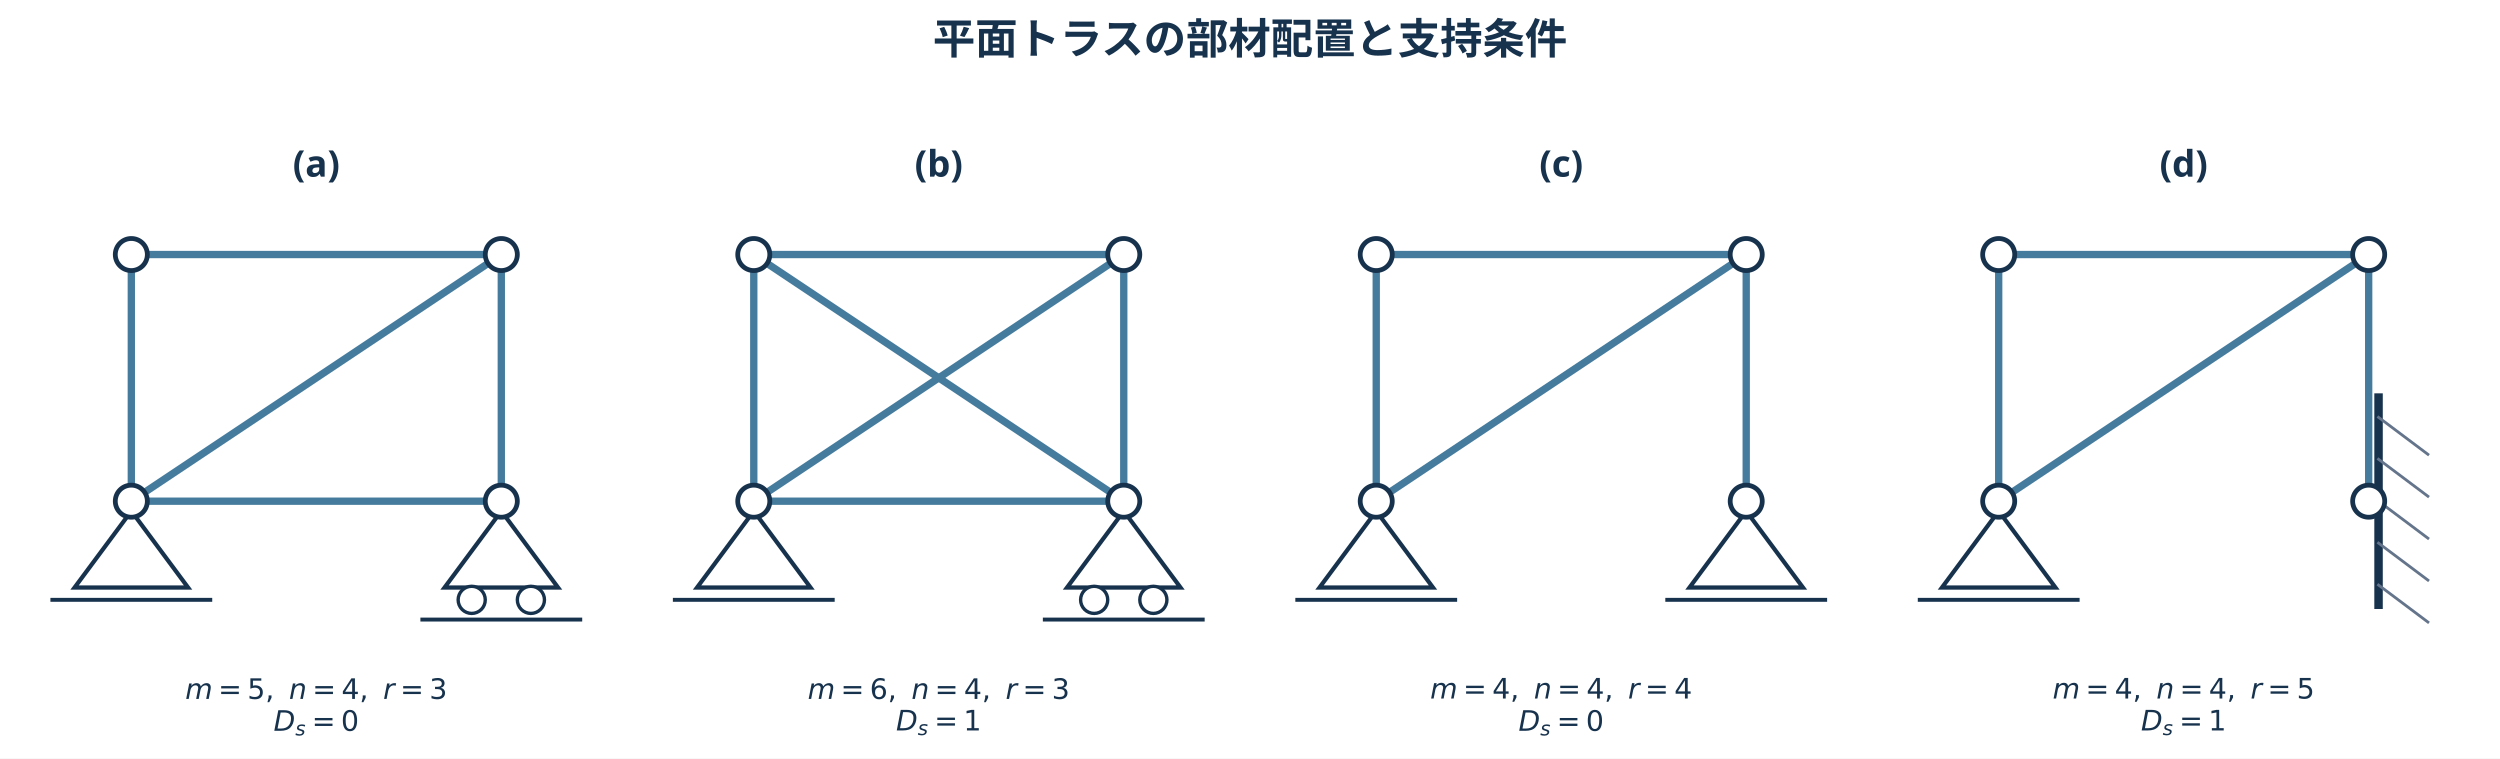
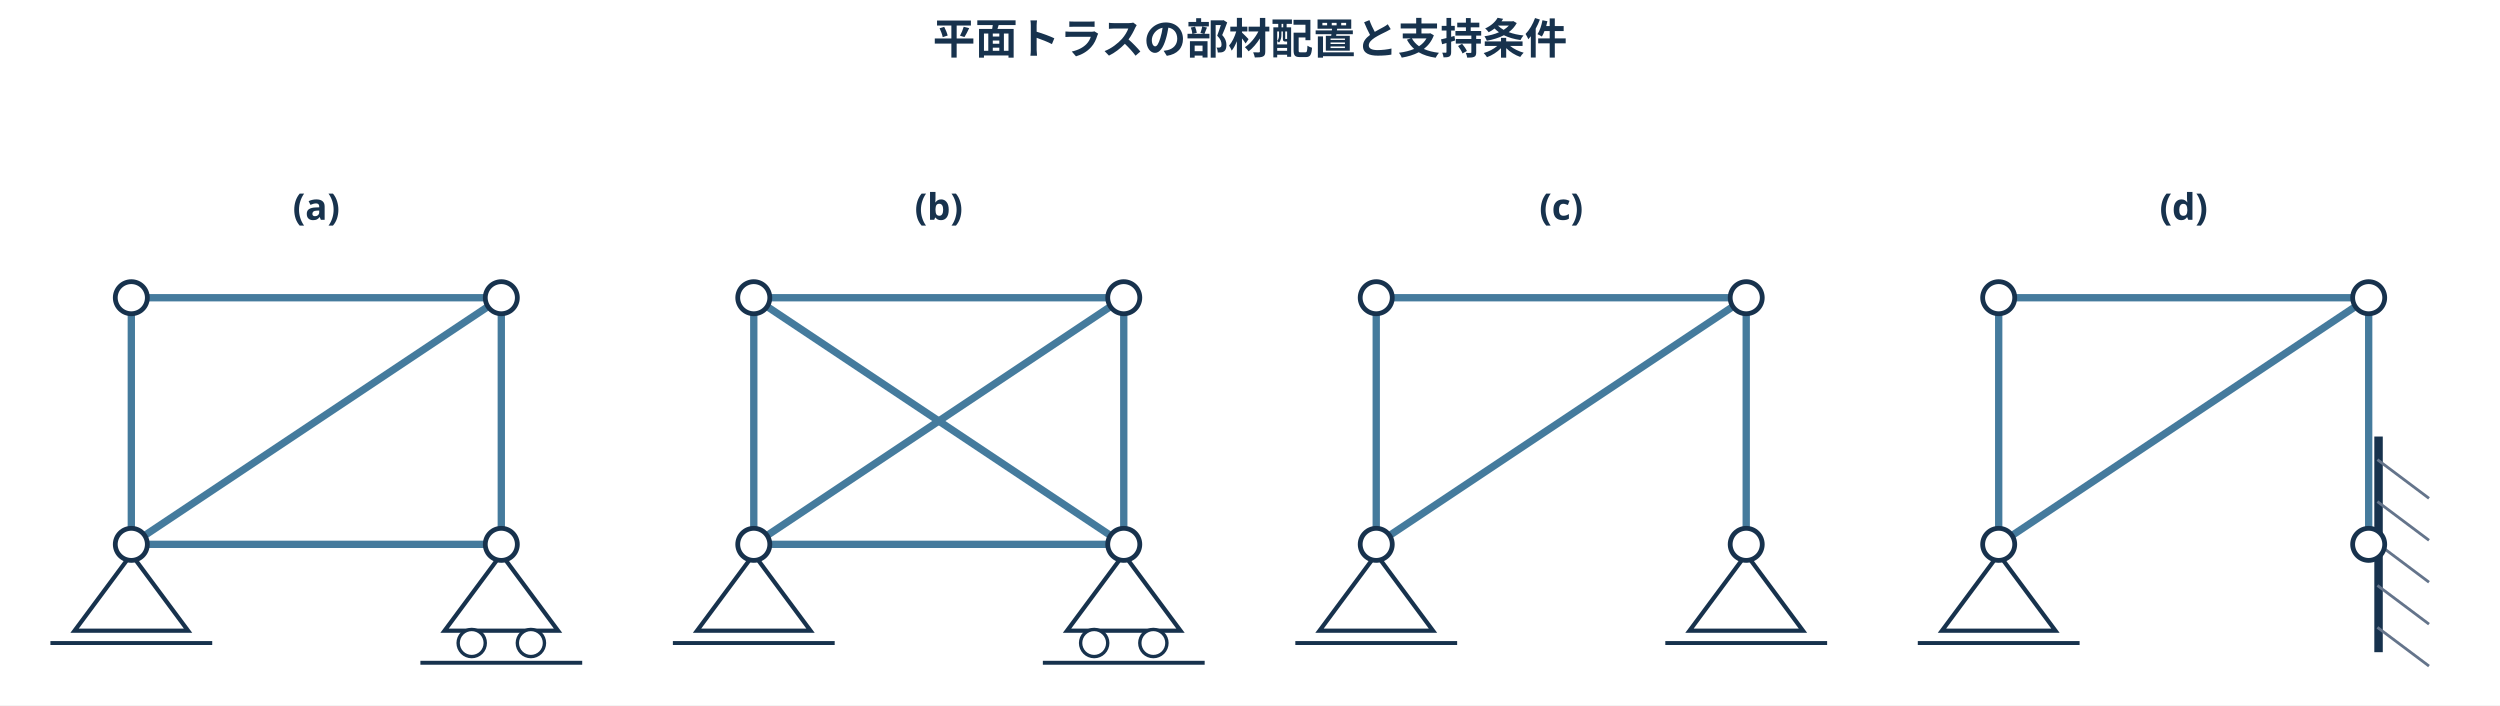
- <svg xmlns="http://www.w3.org/2000/svg" width="885.6pt" height="268.713pt" viewBox="0 0 885.6 268.713" version="1.1">
+ <svg xmlns="http://www.w3.org/2000/svg" width="885.6pt" height="249.837pt" viewBox="0 0 885.6 249.837" version="1.1">
  <defs>
    <style type="text/css">*{stroke-linejoin: round; stroke-linecap: butt}</style>
  </defs>
  <g id="figure_1">
    <g id="patch_1">
-       <path d="M 0 268.713 L 885.6 268.713 L 885.6 0 L 0 0 z " style="fill: #ffffff" />
+       <path d="M 0 249.837 L 885.6 249.837 L 885.6 0 L 0 0 z " style="fill: #ffffff" />
    </g>
    <g id="axes_1">
      <g id="patch_2">
-         <path d="M 46.519 181.038 L 26.422 208.124 L 66.615 208.124 z " clip-path="url(#pda4d38ad47)" style="fill: #ffffff; stroke: #17324d; stroke-width: 1.5; stroke-linejoin: miter" />
+         <path d="M 46.519 196.328 L 26.422 223.415 L 66.615 223.415 z " clip-path="url(#p489e600040)" style="fill: #ffffff; stroke: #17324d; stroke-width: 1.5; stroke-linejoin: miter" />
      </g>
      <g id="patch_3">
-         <path d="M 177.581 181.038 L 157.485 208.124 L 197.678 208.124 z " clip-path="url(#pda4d38ad47)" style="fill: #ffffff; stroke: #17324d; stroke-width: 1.5; stroke-linejoin: miter" />
+         <path d="M 177.581 196.328 L 157.485 223.415 L 197.678 223.415 z " clip-path="url(#p489e600040)" style="fill: #ffffff; stroke: #17324d; stroke-width: 1.5; stroke-linejoin: miter" />
      </g>
      <g id="patch_4">
-         <path d="M 167.096 217.298 C 168.371 217.298 169.593 216.792 170.494 215.891 C 171.396 214.99 171.902 213.767 171.902 212.493 C 171.902 211.218 171.396 209.996 170.494 209.095 C 169.593 208.193 168.371 207.687 167.096 207.687 C 165.822 207.687 164.599 208.193 163.698 209.095 C 162.797 209.996 162.291 211.218 162.291 212.493 C 162.291 213.767 162.797 214.99 163.698 215.891 C 164.599 216.792 165.822 217.298 167.096 217.298 z " clip-path="url(#pda4d38ad47)" style="fill: #ffffff; stroke: #17324d; stroke-width: 1.2; stroke-linejoin: miter" />
+         <path d="M 167.096 232.589 C 168.371 232.589 169.593 232.083 170.494 231.181 C 171.396 230.28 171.902 229.058 171.902 227.783 C 171.902 226.509 171.396 225.286 170.494 224.385 C 169.593 223.484 168.371 222.978 167.096 222.978 C 165.822 222.978 164.599 223.484 163.698 224.385 C 162.797 225.286 162.291 226.509 162.291 227.783 C 162.291 229.058 162.797 230.28 163.698 231.181 C 164.599 232.083 165.822 232.589 167.096 232.589 z " clip-path="url(#p489e600040)" style="fill: #ffffff; stroke: #17324d; stroke-width: 1.2; stroke-linejoin: miter" />
      </g>
      <g id="patch_5">
-         <path d="M 188.066 217.298 C 189.341 217.298 190.563 216.792 191.464 215.891 C 192.366 214.99 192.872 213.767 192.872 212.493 C 192.872 211.218 192.366 209.996 191.464 209.095 C 190.563 208.193 189.341 207.687 188.066 207.687 C 186.792 207.687 185.569 208.193 184.668 209.095 C 183.767 209.996 183.261 211.218 183.261 212.493 C 183.261 213.767 183.767 214.99 184.668 215.891 C 185.569 216.792 186.792 217.298 188.066 217.298 z " clip-path="url(#pda4d38ad47)" style="fill: #ffffff; stroke: #17324d; stroke-width: 1.2; stroke-linejoin: miter" />
+         <path d="M 188.066 232.589 C 189.341 232.589 190.563 232.083 191.464 231.181 C 192.366 230.28 192.872 229.058 192.872 227.783 C 192.872 226.509 192.366 225.286 191.464 224.385 C 190.563 223.484 189.341 222.978 188.066 222.978 C 186.792 222.978 185.569 223.484 184.668 224.385 C 183.767 225.286 183.261 226.509 183.261 227.783 C 183.261 229.058 183.767 230.28 184.668 231.181 C 185.569 232.083 186.792 232.589 188.066 232.589 z " clip-path="url(#p489e600040)" style="fill: #ffffff; stroke: #17324d; stroke-width: 1.2; stroke-linejoin: miter" />
      </g>
      <g id="line2d_1">
-         <path d="M 46.519 177.543 L 46.519 90.168 " clip-path="url(#pda4d38ad47)" style="fill: none; stroke: #457b9d; stroke-width: 2.6; stroke-linecap: square" />
+         <path d="M 46.519 192.833 L 46.519 105.458 " clip-path="url(#p489e600040)" style="fill: none; stroke: #457b9d; stroke-width: 2.6; stroke-linecap: square" />
      </g>
      <g id="line2d_2">
-         <path d="M 46.519 90.168 L 177.581 90.168 " clip-path="url(#pda4d38ad47)" style="fill: none; stroke: #457b9d; stroke-width: 2.6; stroke-linecap: square" />
+         <path d="M 46.519 105.458 L 177.581 105.458 " clip-path="url(#p489e600040)" style="fill: none; stroke: #457b9d; stroke-width: 2.6; stroke-linecap: square" />
      </g>
      <g id="line2d_3">
-         <path d="M 177.581 90.168 L 177.581 177.543 " clip-path="url(#pda4d38ad47)" style="fill: none; stroke: #457b9d; stroke-width: 2.6; stroke-linecap: square" />
+         <path d="M 177.581 105.458 L 177.581 192.833 " clip-path="url(#p489e600040)" style="fill: none; stroke: #457b9d; stroke-width: 2.6; stroke-linecap: square" />
      </g>
      <g id="line2d_4">
-         <path d="M 177.581 177.543 L 46.519 177.543 " clip-path="url(#pda4d38ad47)" style="fill: none; stroke: #457b9d; stroke-width: 2.6; stroke-linecap: square" />
+         <path d="M 177.581 192.833 L 46.519 192.833 " clip-path="url(#p489e600040)" style="fill: none; stroke: #457b9d; stroke-width: 2.6; stroke-linecap: square" />
      </g>
      <g id="line2d_5">
-         <path d="M 46.519 177.543 L 177.581 90.168 " clip-path="url(#pda4d38ad47)" style="fill: none; stroke: #457b9d; stroke-width: 2.6; stroke-linecap: square" />
+         <path d="M 46.519 192.833 L 177.581 105.458 " clip-path="url(#p489e600040)" style="fill: none; stroke: #457b9d; stroke-width: 2.6; stroke-linecap: square" />
      </g>
      <g id="line2d_6">
-         <path d="M 18.559 212.493 L 74.479 212.493 " clip-path="url(#pda4d38ad47)" style="fill: none; stroke: #17324d; stroke-width: 1.4; stroke-linecap: square" />
+         <path d="M 18.559 227.783 L 74.479 227.783 " clip-path="url(#p489e600040)" style="fill: none; stroke: #17324d; stroke-width: 1.4; stroke-linecap: square" />
      </g>
      <g id="line2d_7">
-         <path d="M 149.621 219.483 L 205.541 219.483 " clip-path="url(#pda4d38ad47)" style="fill: none; stroke: #17324d; stroke-width: 1.4; stroke-linecap: square" />
+         <path d="M 149.621 234.773 L 205.541 234.773 " clip-path="url(#p489e600040)" style="fill: none; stroke: #17324d; stroke-width: 1.4; stroke-linecap: square" />
      </g>
      <g id="text_1">
-         <g style="fill: #17324d" transform="translate(65.6 248.162)">
-           <text>
-             <tspan x="0" y="-0.578" style="font-style: oblique; font-size: 10px; font-family: 'DejaVu Sans'; fill: #17324d">m</tspan>
-             <tspan x="36.753" y="-0.578" style="font-style: oblique; font-size: 10px; font-family: 'DejaVu Sans'; fill: #17324d">n</tspan>
-             <tspan x="70.102" y="-0.578" style="font-style: oblique; font-size: 10px; font-family: 'DejaVu Sans'; fill: #17324d">r</tspan>
-             <tspan x="11.689" y="-0.578" style="font-size: 10px; font-family: 'DejaVu Sans'; fill: #17324d">=</tspan>
-             <tspan x="22.017" y="-0.578" style="font-size: 10px; font-family: 'DejaVu Sans'; fill: #17324d">5</tspan>
-             <tspan x="28.379" y="-0.578" style="font-size: 10px; font-family: 'DejaVu Sans'; fill: #17324d">,</tspan>
-             <tspan x="45.039" y="-0.578" style="font-size: 10px; font-family: 'DejaVu Sans'; fill: #17324d">=</tspan>
-             <tspan x="55.366" y="-0.578" style="font-size: 10px; font-family: 'DejaVu Sans'; fill: #17324d">4</tspan>
-             <tspan x="61.728" y="-0.578" style="font-size: 10px; font-family: 'DejaVu Sans'; fill: #17324d">,</tspan>
-             <tspan x="76.162" y="-0.578" style="font-size: 10px; font-family: 'DejaVu Sans'; fill: #17324d">=</tspan>
-             <tspan x="86.489" y="-0.578" style="font-size: 10px; font-family: 'DejaVu Sans'; fill: #17324d">3</tspan>
-           </text>
-         </g>
-         <g style="fill: #17324d" transform="translate(96.9 259.4633)">
-           <text>
-             <tspan x="0" y="-0.578" style="font-style: oblique; font-size: 10px; font-family: 'DejaVu Sans'; fill: #17324d">D</tspan>
-             <tspan x="7.7" y="1.062" style="font-style: oblique; font-size: 7px; font-family: 'DejaVu Sans'; fill: #17324d">s</tspan>
-             <tspan x="13.569" y="-0.578" style="font-size: 10px; font-family: 'DejaVu Sans'; fill: #17324d">=</tspan>
-             <tspan x="23.896" y="-0.578" style="font-size: 10px; font-family: 'DejaVu Sans'; fill: #17324d">0</tspan>
-           </text>
-         </g>
-       </g>
-       <g id="text_2">
-         <text style="font-weight: 700; font-size: 13px; font-family: 'Hiragino Sans'; text-anchor: middle; fill: #17324d" x="112.05" y="62.576" transform="rotate(-0 112.05 62.57637)">(a)</text>
+         <text style="font-weight: 700; font-size: 13px; font-family: 'Hiragino Sans'; text-anchor: middle; fill: #17324d" x="112.05" y="77.867" transform="rotate(-0 112.05 77.867)">(a)</text>
      </g>
      <g id="patch_6">
-         <path d="M 46.519 183.222 C 48.025 183.222 49.47 182.624 50.535 181.559 C 51.6 180.494 52.198 179.049 52.198 177.543 C 52.198 176.036 51.6 174.592 50.535 173.527 C 49.47 172.462 48.025 171.863 46.519 171.863 C 45.013 171.863 43.568 172.462 42.503 173.527 C 41.438 174.592 40.839 176.036 40.839 177.543 C 40.839 179.049 41.438 180.494 42.503 181.559 C 43.568 182.624 45.013 183.222 46.519 183.222 z " clip-path="url(#pda4d38ad47)" style="fill: #ffffff; stroke: #17324d; stroke-width: 1.7; stroke-linejoin: miter" />
+         <path d="M 46.519 198.513 C 48.025 198.513 49.47 197.914 50.535 196.849 C 51.6 195.784 52.198 194.339 52.198 192.833 C 52.198 191.327 51.6 189.882 50.535 188.817 C 49.47 187.752 48.025 187.154 46.519 187.154 C 45.013 187.154 43.568 187.752 42.503 188.817 C 41.438 189.882 40.839 191.327 40.839 192.833 C 40.839 194.339 41.438 195.784 42.503 196.849 C 43.568 197.914 45.013 198.513 46.519 198.513 z " clip-path="url(#p489e600040)" style="fill: #ffffff; stroke: #17324d; stroke-width: 1.7; stroke-linejoin: miter" />
      </g>
      <g id="patch_7">
-         <path d="M 46.519 95.847 C 48.025 95.847 49.47 95.249 50.535 94.184 C 51.6 93.119 52.198 91.674 52.198 90.168 C 52.198 88.661 51.6 87.217 50.535 86.152 C 49.47 85.087 48.025 84.488 46.519 84.488 C 45.013 84.488 43.568 85.087 42.503 86.152 C 41.438 87.217 40.839 88.661 40.839 90.168 C 40.839 91.674 41.438 93.119 42.503 94.184 C 43.568 95.249 45.013 95.847 46.519 95.847 z " clip-path="url(#pda4d38ad47)" style="fill: #ffffff; stroke: #17324d; stroke-width: 1.7; stroke-linejoin: miter" />
+         <path d="M 46.519 111.138 C 48.025 111.138 49.47 110.539 50.535 109.474 C 51.6 108.409 52.198 106.964 52.198 105.458 C 52.198 103.952 51.6 102.507 50.535 101.442 C 49.47 100.377 48.025 99.779 46.519 99.779 C 45.013 99.779 43.568 100.377 42.503 101.442 C 41.438 102.507 40.839 103.952 40.839 105.458 C 40.839 106.964 41.438 108.409 42.503 109.474 C 43.568 110.539 45.013 111.138 46.519 111.138 z " clip-path="url(#p489e600040)" style="fill: #ffffff; stroke: #17324d; stroke-width: 1.7; stroke-linejoin: miter" />
      </g>
      <g id="patch_8">
-         <path d="M 177.581 95.847 C 179.087 95.847 180.532 95.249 181.597 94.184 C 182.662 93.119 183.261 91.674 183.261 90.168 C 183.261 88.661 182.662 87.217 181.597 86.152 C 180.532 85.087 179.087 84.488 177.581 84.488 C 176.075 84.488 174.63 85.087 173.565 86.152 C 172.5 87.217 171.902 88.661 171.902 90.168 C 171.902 91.674 172.5 93.119 173.565 94.184 C 174.63 95.249 176.075 95.847 177.581 95.847 z " clip-path="url(#pda4d38ad47)" style="fill: #ffffff; stroke: #17324d; stroke-width: 1.7; stroke-linejoin: miter" />
+         <path d="M 177.581 111.138 C 179.087 111.138 180.532 110.539 181.597 109.474 C 182.662 108.409 183.261 106.964 183.261 105.458 C 183.261 103.952 182.662 102.507 181.597 101.442 C 180.532 100.377 179.087 99.779 177.581 99.779 C 176.075 99.779 174.63 100.377 173.565 101.442 C 172.5 102.507 171.902 103.952 171.902 105.458 C 171.902 106.964 172.5 108.409 173.565 109.474 C 174.63 110.539 176.075 111.138 177.581 111.138 z " clip-path="url(#p489e600040)" style="fill: #ffffff; stroke: #17324d; stroke-width: 1.7; stroke-linejoin: miter" />
      </g>
      <g id="patch_9">
-         <path d="M 177.581 183.222 C 179.087 183.222 180.532 182.624 181.597 181.559 C 182.662 180.494 183.261 179.049 183.261 177.543 C 183.261 176.036 182.662 174.592 181.597 173.527 C 180.532 172.462 179.087 171.863 177.581 171.863 C 176.075 171.863 174.63 172.462 173.565 173.527 C 172.5 174.592 171.902 176.036 171.902 177.543 C 171.902 179.049 172.5 180.494 173.565 181.559 C 174.63 182.624 176.075 183.222 177.581 183.222 z " clip-path="url(#pda4d38ad47)" style="fill: #ffffff; stroke: #17324d; stroke-width: 1.7; stroke-linejoin: miter" />
+         <path d="M 177.581 198.513 C 179.087 198.513 180.532 197.914 181.597 196.849 C 182.662 195.784 183.261 194.339 183.261 192.833 C 183.261 191.327 182.662 189.882 181.597 188.817 C 180.532 187.752 179.087 187.154 177.581 187.154 C 176.075 187.154 174.63 187.752 173.565 188.817 C 172.5 189.882 171.902 191.327 171.902 192.833 C 171.902 194.339 172.5 195.784 173.565 196.849 C 174.63 197.914 176.075 198.513 177.581 198.513 z " clip-path="url(#p489e600040)" style="fill: #ffffff; stroke: #17324d; stroke-width: 1.7; stroke-linejoin: miter" />
      </g>
    </g>
    <g id="axes_2">
      <g id="patch_10">
-         <path d="M 267.019 181.038 L 246.923 208.124 L 287.115 208.124 z " clip-path="url(#p94fd2988a4)" style="fill: #ffffff; stroke: #17324d; stroke-width: 1.5; stroke-linejoin: miter" />
+         <path d="M 267.019 196.328 L 246.923 223.415 L 287.115 223.415 z " clip-path="url(#p74cb060ef9)" style="fill: #ffffff; stroke: #17324d; stroke-width: 1.5; stroke-linejoin: miter" />
      </g>
      <g id="patch_11">
-         <path d="M 398.081 181.038 L 377.985 208.124 L 418.178 208.124 z " clip-path="url(#p94fd2988a4)" style="fill: #ffffff; stroke: #17324d; stroke-width: 1.5; stroke-linejoin: miter" />
+         <path d="M 398.081 196.328 L 377.985 223.415 L 418.178 223.415 z " clip-path="url(#p74cb060ef9)" style="fill: #ffffff; stroke: #17324d; stroke-width: 1.5; stroke-linejoin: miter" />
      </g>
      <g id="patch_12">
-         <path d="M 387.596 217.298 C 388.871 217.298 390.093 216.792 390.994 215.891 C 391.896 214.99 392.402 213.767 392.402 212.493 C 392.402 211.218 391.896 209.996 390.994 209.095 C 390.093 208.193 388.871 207.687 387.596 207.687 C 386.322 207.687 385.099 208.193 384.198 209.095 C 383.297 209.996 382.791 211.218 382.791 212.493 C 382.791 213.767 383.297 214.99 384.198 215.891 C 385.099 216.792 386.322 217.298 387.596 217.298 z " clip-path="url(#p94fd2988a4)" style="fill: #ffffff; stroke: #17324d; stroke-width: 1.2; stroke-linejoin: miter" />
+         <path d="M 387.596 232.589 C 388.871 232.589 390.093 232.083 390.994 231.181 C 391.896 230.28 392.402 229.058 392.402 227.783 C 392.402 226.509 391.896 225.286 390.994 224.385 C 390.093 223.484 388.871 222.978 387.596 222.978 C 386.322 222.978 385.099 223.484 384.198 224.385 C 383.297 225.286 382.791 226.509 382.791 227.783 C 382.791 229.058 383.297 230.28 384.198 231.181 C 385.099 232.083 386.322 232.589 387.596 232.589 z " clip-path="url(#p74cb060ef9)" style="fill: #ffffff; stroke: #17324d; stroke-width: 1.2; stroke-linejoin: miter" />
      </g>
      <g id="patch_13">
-         <path d="M 408.566 217.298 C 409.841 217.298 411.063 216.792 411.964 215.891 C 412.866 214.99 413.372 213.767 413.372 212.493 C 413.372 211.218 412.866 209.996 411.964 209.095 C 411.063 208.193 409.841 207.687 408.566 207.687 C 407.292 207.687 406.069 208.193 405.168 209.095 C 404.267 209.996 403.761 211.218 403.761 212.493 C 403.761 213.767 404.267 214.99 405.168 215.891 C 406.069 216.792 407.292 217.298 408.566 217.298 z " clip-path="url(#p94fd2988a4)" style="fill: #ffffff; stroke: #17324d; stroke-width: 1.2; stroke-linejoin: miter" />
+         <path d="M 408.566 232.589 C 409.841 232.589 411.063 232.083 411.964 231.181 C 412.866 230.28 413.372 229.058 413.372 227.783 C 413.372 226.509 412.866 225.286 411.964 224.385 C 411.063 223.484 409.841 222.978 408.566 222.978 C 407.292 222.978 406.069 223.484 405.168 224.385 C 404.267 225.286 403.761 226.509 403.761 227.783 C 403.761 229.058 404.267 230.28 405.168 231.181 C 406.069 232.083 407.292 232.589 408.566 232.589 z " clip-path="url(#p74cb060ef9)" style="fill: #ffffff; stroke: #17324d; stroke-width: 1.2; stroke-linejoin: miter" />
      </g>
      <g id="line2d_8">
-         <path d="M 267.019 177.543 L 267.019 90.168 " clip-path="url(#p94fd2988a4)" style="fill: none; stroke: #457b9d; stroke-width: 2.6; stroke-linecap: square" />
+         <path d="M 267.019 192.833 L 267.019 105.458 " clip-path="url(#p74cb060ef9)" style="fill: none; stroke: #457b9d; stroke-width: 2.6; stroke-linecap: square" />
      </g>
      <g id="line2d_9">
-         <path d="M 267.019 90.168 L 398.081 90.168 " clip-path="url(#p94fd2988a4)" style="fill: none; stroke: #457b9d; stroke-width: 2.6; stroke-linecap: square" />
+         <path d="M 267.019 105.458 L 398.081 105.458 " clip-path="url(#p74cb060ef9)" style="fill: none; stroke: #457b9d; stroke-width: 2.6; stroke-linecap: square" />
      </g>
      <g id="line2d_10">
-         <path d="M 398.081 90.168 L 398.081 177.543 " clip-path="url(#p94fd2988a4)" style="fill: none; stroke: #457b9d; stroke-width: 2.6; stroke-linecap: square" />
+         <path d="M 398.081 105.458 L 398.081 192.833 " clip-path="url(#p74cb060ef9)" style="fill: none; stroke: #457b9d; stroke-width: 2.6; stroke-linecap: square" />
      </g>
      <g id="line2d_11">
-         <path d="M 398.081 177.543 L 267.019 177.543 " clip-path="url(#p94fd2988a4)" style="fill: none; stroke: #457b9d; stroke-width: 2.6; stroke-linecap: square" />
+         <path d="M 398.081 192.833 L 267.019 192.833 " clip-path="url(#p74cb060ef9)" style="fill: none; stroke: #457b9d; stroke-width: 2.6; stroke-linecap: square" />
      </g>
      <g id="line2d_12">
-         <path d="M 267.019 177.543 L 398.081 90.168 " clip-path="url(#p94fd2988a4)" style="fill: none; stroke: #457b9d; stroke-width: 2.6; stroke-linecap: square" />
+         <path d="M 267.019 192.833 L 398.081 105.458 " clip-path="url(#p74cb060ef9)" style="fill: none; stroke: #457b9d; stroke-width: 2.6; stroke-linecap: square" />
      </g>
      <g id="line2d_13">
-         <path d="M 267.019 90.168 L 398.081 177.543 " clip-path="url(#p94fd2988a4)" style="fill: none; stroke: #457b9d; stroke-width: 2.6; stroke-linecap: square" />
+         <path d="M 267.019 105.458 L 398.081 192.833 " clip-path="url(#p74cb060ef9)" style="fill: none; stroke: #457b9d; stroke-width: 2.6; stroke-linecap: square" />
      </g>
      <g id="line2d_14">
-         <path d="M 239.059 212.493 L 294.979 212.493 " clip-path="url(#p94fd2988a4)" style="fill: none; stroke: #17324d; stroke-width: 1.4; stroke-linecap: square" />
+         <path d="M 239.059 227.783 L 294.979 227.783 " clip-path="url(#p74cb060ef9)" style="fill: none; stroke: #17324d; stroke-width: 1.4; stroke-linecap: square" />
      </g>
      <g id="line2d_15">
-         <path d="M 370.121 219.483 L 426.041 219.483 " clip-path="url(#p94fd2988a4)" style="fill: none; stroke: #17324d; stroke-width: 1.4; stroke-linecap: square" />
-       </g>
-       <g id="text_3">
-         <g style="fill: #17324d" transform="translate(286.1 248.162)">
-           <text>
-             <tspan x="0" y="-0.578" style="font-style: oblique; font-size: 10px; font-family: 'DejaVu Sans'; fill: #17324d">m</tspan>
-             <tspan x="36.753" y="-0.578" style="font-style: oblique; font-size: 10px; font-family: 'DejaVu Sans'; fill: #17324d">n</tspan>
-             <tspan x="70.102" y="-0.578" style="font-style: oblique; font-size: 10px; font-family: 'DejaVu Sans'; fill: #17324d">r</tspan>
-             <tspan x="11.689" y="-0.578" style="font-size: 10px; font-family: 'DejaVu Sans'; fill: #17324d">=</tspan>
-             <tspan x="22.017" y="-0.578" style="font-size: 10px; font-family: 'DejaVu Sans'; fill: #17324d">6</tspan>
-             <tspan x="28.379" y="-0.578" style="font-size: 10px; font-family: 'DejaVu Sans'; fill: #17324d">,</tspan>
-             <tspan x="45.039" y="-0.578" style="font-size: 10px; font-family: 'DejaVu Sans'; fill: #17324d">=</tspan>
-             <tspan x="55.366" y="-0.578" style="font-size: 10px; font-family: 'DejaVu Sans'; fill: #17324d">4</tspan>
-             <tspan x="61.728" y="-0.578" style="font-size: 10px; font-family: 'DejaVu Sans'; fill: #17324d">,</tspan>
-             <tspan x="76.162" y="-0.578" style="font-size: 10px; font-family: 'DejaVu Sans'; fill: #17324d">=</tspan>
-             <tspan x="86.489" y="-0.578" style="font-size: 10px; font-family: 'DejaVu Sans'; fill: #17324d">3</tspan>
-           </text>
-         </g>
-         <g style="fill: #17324d" transform="translate(317.4 259.4633)">
-           <text>
-             <tspan x="0" y="-0.703" style="font-style: oblique; font-size: 10px; font-family: 'DejaVu Sans'; fill: #17324d">D</tspan>
-             <tspan x="7.7" y="0.938" style="font-style: oblique; font-size: 7px; font-family: 'DejaVu Sans'; fill: #17324d">s</tspan>
-             <tspan x="13.569" y="-0.703" style="font-size: 10px; font-family: 'DejaVu Sans'; fill: #17324d">=</tspan>
-             <tspan x="23.896" y="-0.703" style="font-size: 10px; font-family: 'DejaVu Sans'; fill: #17324d">1</tspan>
-           </text>
-         </g>
-       </g>
-       <g id="text_4">
-         <text style="font-weight: 700; font-size: 13px; font-family: 'Hiragino Sans'; text-anchor: middle; fill: #17324d" x="332.55" y="62.576" transform="rotate(-0 332.55 62.57637)">(b)</text>
+         <path d="M 370.121 234.773 L 426.041 234.773 " clip-path="url(#p74cb060ef9)" style="fill: none; stroke: #17324d; stroke-width: 1.4; stroke-linecap: square" />
+       </g>
+       <g id="text_2">
+         <text style="font-weight: 700; font-size: 13px; font-family: 'Hiragino Sans'; text-anchor: middle; fill: #17324d" x="332.55" y="77.867" transform="rotate(-0 332.55 77.867)">(b)</text>
      </g>
      <g id="patch_14">
-         <path d="M 267.019 183.222 C 268.525 183.222 269.97 182.624 271.035 181.559 C 272.1 180.494 272.698 179.049 272.698 177.543 C 272.698 176.036 272.1 174.592 271.035 173.527 C 269.97 172.462 268.525 171.863 267.019 171.863 C 265.513 171.863 264.068 172.462 263.003 173.527 C 261.938 174.592 261.339 176.036 261.339 177.543 C 261.339 179.049 261.938 180.494 263.003 181.559 C 264.068 182.624 265.513 183.222 267.019 183.222 z " clip-path="url(#p94fd2988a4)" style="fill: #ffffff; stroke: #17324d; stroke-width: 1.7; stroke-linejoin: miter" />
+         <path d="M 267.019 198.513 C 268.525 198.513 269.97 197.914 271.035 196.849 C 272.1 195.784 272.698 194.339 272.698 192.833 C 272.698 191.327 272.1 189.882 271.035 188.817 C 269.97 187.752 268.525 187.154 267.019 187.154 C 265.513 187.154 264.068 187.752 263.003 188.817 C 261.938 189.882 261.339 191.327 261.339 192.833 C 261.339 194.339 261.938 195.784 263.003 196.849 C 264.068 197.914 265.513 198.513 267.019 198.513 z " clip-path="url(#p74cb060ef9)" style="fill: #ffffff; stroke: #17324d; stroke-width: 1.7; stroke-linejoin: miter" />
      </g>
      <g id="patch_15">
-         <path d="M 267.019 95.847 C 268.525 95.847 269.97 95.249 271.035 94.184 C 272.1 93.119 272.698 91.674 272.698 90.168 C 272.698 88.661 272.1 87.217 271.035 86.152 C 269.97 85.087 268.525 84.488 267.019 84.488 C 265.513 84.488 264.068 85.087 263.003 86.152 C 261.938 87.217 261.339 88.661 261.339 90.168 C 261.339 91.674 261.938 93.119 263.003 94.184 C 264.068 95.249 265.513 95.847 267.019 95.847 z " clip-path="url(#p94fd2988a4)" style="fill: #ffffff; stroke: #17324d; stroke-width: 1.7; stroke-linejoin: miter" />
+         <path d="M 267.019 111.138 C 268.525 111.138 269.97 110.539 271.035 109.474 C 272.1 108.409 272.698 106.964 272.698 105.458 C 272.698 103.952 272.1 102.507 271.035 101.442 C 269.97 100.377 268.525 99.779 267.019 99.779 C 265.513 99.779 264.068 100.377 263.003 101.442 C 261.938 102.507 261.339 103.952 261.339 105.458 C 261.339 106.964 261.938 108.409 263.003 109.474 C 264.068 110.539 265.513 111.138 267.019 111.138 z " clip-path="url(#p74cb060ef9)" style="fill: #ffffff; stroke: #17324d; stroke-width: 1.7; stroke-linejoin: miter" />
      </g>
      <g id="patch_16">
-         <path d="M 398.081 95.847 C 399.587 95.847 401.032 95.249 402.097 94.184 C 403.162 93.119 403.761 91.674 403.761 90.168 C 403.761 88.661 403.162 87.217 402.097 86.152 C 401.032 85.087 399.587 84.488 398.081 84.488 C 396.575 84.488 395.13 85.087 394.065 86.152 C 393 87.217 392.402 88.661 392.402 90.168 C 392.402 91.674 393 93.119 394.065 94.184 C 395.13 95.249 396.575 95.847 398.081 95.847 z " clip-path="url(#p94fd2988a4)" style="fill: #ffffff; stroke: #17324d; stroke-width: 1.7; stroke-linejoin: miter" />
+         <path d="M 398.081 111.138 C 399.587 111.138 401.032 110.539 402.097 109.474 C 403.162 108.409 403.761 106.964 403.761 105.458 C 403.761 103.952 403.162 102.507 402.097 101.442 C 401.032 100.377 399.587 99.779 398.081 99.779 C 396.575 99.779 395.13 100.377 394.065 101.442 C 393 102.507 392.402 103.952 392.402 105.458 C 392.402 106.964 393 108.409 394.065 109.474 C 395.13 110.539 396.575 111.138 398.081 111.138 z " clip-path="url(#p74cb060ef9)" style="fill: #ffffff; stroke: #17324d; stroke-width: 1.7; stroke-linejoin: miter" />
      </g>
      <g id="patch_17">
-         <path d="M 398.081 183.222 C 399.587 183.222 401.032 182.624 402.097 181.559 C 403.162 180.494 403.761 179.049 403.761 177.543 C 403.761 176.036 403.162 174.592 402.097 173.527 C 401.032 172.462 399.587 171.863 398.081 171.863 C 396.575 171.863 395.13 172.462 394.065 173.527 C 393 174.592 392.402 176.036 392.402 177.543 C 392.402 179.049 393 180.494 394.065 181.559 C 395.13 182.624 396.575 183.222 398.081 183.222 z " clip-path="url(#p94fd2988a4)" style="fill: #ffffff; stroke: #17324d; stroke-width: 1.7; stroke-linejoin: miter" />
+         <path d="M 398.081 198.513 C 399.587 198.513 401.032 197.914 402.097 196.849 C 403.162 195.784 403.761 194.339 403.761 192.833 C 403.761 191.327 403.162 189.882 402.097 188.817 C 401.032 187.752 399.587 187.154 398.081 187.154 C 396.575 187.154 395.13 187.752 394.065 188.817 C 393 189.882 392.402 191.327 392.402 192.833 C 392.402 194.339 393 195.784 394.065 196.849 C 395.13 197.914 396.575 198.513 398.081 198.513 z " clip-path="url(#p74cb060ef9)" style="fill: #ffffff; stroke: #17324d; stroke-width: 1.7; stroke-linejoin: miter" />
      </g>
    </g>
    <g id="axes_3">
      <g id="patch_18">
-         <path d="M 487.519 181.038 L 467.423 208.124 L 507.615 208.124 z " clip-path="url(#pfca37e0ac2)" style="fill: #ffffff; stroke: #17324d; stroke-width: 1.5; stroke-linejoin: miter" />
+         <path d="M 487.519 196.328 L 467.423 223.415 L 507.615 223.415 z " clip-path="url(#pfffa68d537)" style="fill: #ffffff; stroke: #17324d; stroke-width: 1.5; stroke-linejoin: miter" />
      </g>
      <g id="patch_19">
-         <path d="M 618.581 181.038 L 598.485 208.124 L 638.678 208.124 z " clip-path="url(#pfca37e0ac2)" style="fill: #ffffff; stroke: #17324d; stroke-width: 1.5; stroke-linejoin: miter" />
+         <path d="M 618.581 196.328 L 598.485 223.415 L 638.678 223.415 z " clip-path="url(#pfffa68d537)" style="fill: #ffffff; stroke: #17324d; stroke-width: 1.5; stroke-linejoin: miter" />
      </g>
      <g id="line2d_16">
-         <path d="M 487.519 177.543 L 487.519 90.168 " clip-path="url(#pfca37e0ac2)" style="fill: none; stroke: #457b9d; stroke-width: 2.6; stroke-linecap: square" />
+         <path d="M 487.519 192.833 L 487.519 105.458 " clip-path="url(#pfffa68d537)" style="fill: none; stroke: #457b9d; stroke-width: 2.6; stroke-linecap: square" />
      </g>
      <g id="line2d_17">
-         <path d="M 487.519 90.168 L 618.581 90.168 " clip-path="url(#pfca37e0ac2)" style="fill: none; stroke: #457b9d; stroke-width: 2.6; stroke-linecap: square" />
+         <path d="M 487.519 105.458 L 618.581 105.458 " clip-path="url(#pfffa68d537)" style="fill: none; stroke: #457b9d; stroke-width: 2.6; stroke-linecap: square" />
      </g>
      <g id="line2d_18">
-         <path d="M 618.581 90.168 L 618.581 177.543 " clip-path="url(#pfca37e0ac2)" style="fill: none; stroke: #457b9d; stroke-width: 2.6; stroke-linecap: square" />
+         <path d="M 618.581 105.458 L 618.581 192.833 " clip-path="url(#pfffa68d537)" style="fill: none; stroke: #457b9d; stroke-width: 2.6; stroke-linecap: square" />
      </g>
      <g id="line2d_19">
-         <path d="M 487.519 177.543 L 618.581 90.168 " clip-path="url(#pfca37e0ac2)" style="fill: none; stroke: #457b9d; stroke-width: 2.6; stroke-linecap: square" />
+         <path d="M 487.519 192.833 L 618.581 105.458 " clip-path="url(#pfffa68d537)" style="fill: none; stroke: #457b9d; stroke-width: 2.6; stroke-linecap: square" />
      </g>
      <g id="line2d_20">
-         <path d="M 459.559 212.493 L 515.479 212.493 " clip-path="url(#pfca37e0ac2)" style="fill: none; stroke: #17324d; stroke-width: 1.4; stroke-linecap: square" />
+         <path d="M 459.559 227.783 L 515.479 227.783 " clip-path="url(#pfffa68d537)" style="fill: none; stroke: #17324d; stroke-width: 1.4; stroke-linecap: square" />
      </g>
      <g id="line2d_21">
-         <path d="M 590.621 212.493 L 646.541 212.493 " clip-path="url(#pfca37e0ac2)" style="fill: none; stroke: #17324d; stroke-width: 1.4; stroke-linecap: square" />
-       </g>
-       <g id="text_5">
-         <g style="fill: #17324d" transform="translate(506.6 248.162)">
-           <text>
-             <tspan x="0" y="-0.703" style="font-style: oblique; font-size: 10px; font-family: 'DejaVu Sans'; fill: #17324d">m</tspan>
-             <tspan x="36.753" y="-0.703" style="font-style: oblique; font-size: 10px; font-family: 'DejaVu Sans'; fill: #17324d">n</tspan>
-             <tspan x="70.102" y="-0.703" style="font-style: oblique; font-size: 10px; font-family: 'DejaVu Sans'; fill: #17324d">r</tspan>
-             <tspan x="11.689" y="-0.703" style="font-size: 10px; font-family: 'DejaVu Sans'; fill: #17324d">=</tspan>
-             <tspan x="22.017" y="-0.703" style="font-size: 10px; font-family: 'DejaVu Sans'; fill: #17324d">4</tspan>
-             <tspan x="28.379" y="-0.703" style="font-size: 10px; font-family: 'DejaVu Sans'; fill: #17324d">,</tspan>
-             <tspan x="45.039" y="-0.703" style="font-size: 10px; font-family: 'DejaVu Sans'; fill: #17324d">=</tspan>
-             <tspan x="55.366" y="-0.703" style="font-size: 10px; font-family: 'DejaVu Sans'; fill: #17324d">4</tspan>
-             <tspan x="61.728" y="-0.703" style="font-size: 10px; font-family: 'DejaVu Sans'; fill: #17324d">,</tspan>
-             <tspan x="76.162" y="-0.703" style="font-size: 10px; font-family: 'DejaVu Sans'; fill: #17324d">=</tspan>
-             <tspan x="86.489" y="-0.703" style="font-size: 10px; font-family: 'DejaVu Sans'; fill: #17324d">4</tspan>
-           </text>
-         </g>
-         <g style="fill: #17324d" transform="translate(537.9 259.4633)">
-           <text>
-             <tspan x="0" y="-0.578" style="font-style: oblique; font-size: 10px; font-family: 'DejaVu Sans'; fill: #17324d">D</tspan>
-             <tspan x="7.7" y="1.062" style="font-style: oblique; font-size: 7px; font-family: 'DejaVu Sans'; fill: #17324d">s</tspan>
-             <tspan x="13.569" y="-0.578" style="font-size: 10px; font-family: 'DejaVu Sans'; fill: #17324d">=</tspan>
-             <tspan x="23.896" y="-0.578" style="font-size: 10px; font-family: 'DejaVu Sans'; fill: #17324d">0</tspan>
-           </text>
-         </g>
-       </g>
-       <g id="text_6">
-         <text style="font-weight: 700; font-size: 13px; font-family: 'Hiragino Sans'; text-anchor: middle; fill: #17324d" x="553.05" y="62.576" transform="rotate(-0 553.05 62.57637)">(c)</text>
+         <path d="M 590.621 227.783 L 646.541 227.783 " clip-path="url(#pfffa68d537)" style="fill: none; stroke: #17324d; stroke-width: 1.4; stroke-linecap: square" />
+       </g>
+       <g id="text_3">
+         <text style="font-weight: 700; font-size: 13px; font-family: 'Hiragino Sans'; text-anchor: middle; fill: #17324d" x="553.05" y="77.867" transform="rotate(-0 553.05 77.867)">(c)</text>
      </g>
      <g id="patch_20">
-         <path d="M 487.519 183.222 C 489.025 183.222 490.47 182.624 491.535 181.559 C 492.6 180.494 493.198 179.049 493.198 177.543 C 493.198 176.036 492.6 174.592 491.535 173.527 C 490.47 172.462 489.025 171.863 487.519 171.863 C 486.013 171.863 484.568 172.462 483.503 173.527 C 482.438 174.592 481.839 176.036 481.839 177.543 C 481.839 179.049 482.438 180.494 483.503 181.559 C 484.568 182.624 486.013 183.222 487.519 183.222 z " clip-path="url(#pfca37e0ac2)" style="fill: #ffffff; stroke: #17324d; stroke-width: 1.7; stroke-linejoin: miter" />
+         <path d="M 487.519 198.513 C 489.025 198.513 490.47 197.914 491.535 196.849 C 492.6 195.784 493.198 194.339 493.198 192.833 C 493.198 191.327 492.6 189.882 491.535 188.817 C 490.47 187.752 489.025 187.154 487.519 187.154 C 486.013 187.154 484.568 187.752 483.503 188.817 C 482.438 189.882 481.839 191.327 481.839 192.833 C 481.839 194.339 482.438 195.784 483.503 196.849 C 484.568 197.914 486.013 198.513 487.519 198.513 z " clip-path="url(#pfffa68d537)" style="fill: #ffffff; stroke: #17324d; stroke-width: 1.7; stroke-linejoin: miter" />
      </g>
      <g id="patch_21">
-         <path d="M 487.519 95.847 C 489.025 95.847 490.47 95.249 491.535 94.184 C 492.6 93.119 493.198 91.674 493.198 90.168 C 493.198 88.661 492.6 87.217 491.535 86.152 C 490.47 85.087 489.025 84.488 487.519 84.488 C 486.013 84.488 484.568 85.087 483.503 86.152 C 482.438 87.217 481.839 88.661 481.839 90.168 C 481.839 91.674 482.438 93.119 483.503 94.184 C 484.568 95.249 486.013 95.847 487.519 95.847 z " clip-path="url(#pfca37e0ac2)" style="fill: #ffffff; stroke: #17324d; stroke-width: 1.7; stroke-linejoin: miter" />
+         <path d="M 487.519 111.138 C 489.025 111.138 490.47 110.539 491.535 109.474 C 492.6 108.409 493.198 106.964 493.198 105.458 C 493.198 103.952 492.6 102.507 491.535 101.442 C 490.47 100.377 489.025 99.779 487.519 99.779 C 486.013 99.779 484.568 100.377 483.503 101.442 C 482.438 102.507 481.839 103.952 481.839 105.458 C 481.839 106.964 482.438 108.409 483.503 109.474 C 484.568 110.539 486.013 111.138 487.519 111.138 z " clip-path="url(#pfffa68d537)" style="fill: #ffffff; stroke: #17324d; stroke-width: 1.7; stroke-linejoin: miter" />
      </g>
      <g id="patch_22">
-         <path d="M 618.581 95.847 C 620.087 95.847 621.532 95.249 622.597 94.184 C 623.662 93.119 624.261 91.674 624.261 90.168 C 624.261 88.661 623.662 87.217 622.597 86.152 C 621.532 85.087 620.087 84.488 618.581 84.488 C 617.075 84.488 615.63 85.087 614.565 86.152 C 613.5 87.217 612.902 88.661 612.902 90.168 C 612.902 91.674 613.5 93.119 614.565 94.184 C 615.63 95.249 617.075 95.847 618.581 95.847 z " clip-path="url(#pfca37e0ac2)" style="fill: #ffffff; stroke: #17324d; stroke-width: 1.7; stroke-linejoin: miter" />
+         <path d="M 618.581 111.138 C 620.087 111.138 621.532 110.539 622.597 109.474 C 623.662 108.409 624.261 106.964 624.261 105.458 C 624.261 103.952 623.662 102.507 622.597 101.442 C 621.532 100.377 620.087 99.779 618.581 99.779 C 617.075 99.779 615.63 100.377 614.565 101.442 C 613.5 102.507 612.902 103.952 612.902 105.458 C 612.902 106.964 613.5 108.409 614.565 109.474 C 615.63 110.539 617.075 111.138 618.581 111.138 z " clip-path="url(#pfffa68d537)" style="fill: #ffffff; stroke: #17324d; stroke-width: 1.7; stroke-linejoin: miter" />
      </g>
      <g id="patch_23">
-         <path d="M 618.581 183.222 C 620.087 183.222 621.532 182.624 622.597 181.559 C 623.662 180.494 624.261 179.049 624.261 177.543 C 624.261 176.036 623.662 174.592 622.597 173.527 C 621.532 172.462 620.087 171.863 618.581 171.863 C 617.075 171.863 615.63 172.462 614.565 173.527 C 613.5 174.592 612.902 176.036 612.902 177.543 C 612.902 179.049 613.5 180.494 614.565 181.559 C 615.63 182.624 617.075 183.222 618.581 183.222 z " clip-path="url(#pfca37e0ac2)" style="fill: #ffffff; stroke: #17324d; stroke-width: 1.7; stroke-linejoin: miter" />
+         <path d="M 618.581 198.513 C 620.087 198.513 621.532 197.914 622.597 196.849 C 623.662 195.784 624.261 194.339 624.261 192.833 C 624.261 191.327 623.662 189.882 622.597 188.817 C 621.532 187.752 620.087 187.154 618.581 187.154 C 617.075 187.154 615.63 187.752 614.565 188.817 C 613.5 189.882 612.902 191.327 612.902 192.833 C 612.902 194.339 613.5 195.784 614.565 196.849 C 615.63 197.914 617.075 198.513 618.581 198.513 z " clip-path="url(#pfffa68d537)" style="fill: #ffffff; stroke: #17324d; stroke-width: 1.7; stroke-linejoin: miter" />
      </g>
    </g>
    <g id="axes_4">
      <g id="patch_24">
-         <path d="M 708.019 181.038 L 687.923 208.124 L 728.115 208.124 z " clip-path="url(#pd1f687185a)" style="fill: #ffffff; stroke: #17324d; stroke-width: 1.5; stroke-linejoin: miter" />
+         <path d="M 708.019 196.328 L 687.923 223.415 L 728.115 223.415 z " clip-path="url(#p0dfb66ce7d)" style="fill: #ffffff; stroke: #17324d; stroke-width: 1.5; stroke-linejoin: miter" />
      </g>
      <g id="line2d_22">
-         <path d="M 708.019 177.543 L 708.019 90.168 " clip-path="url(#pd1f687185a)" style="fill: none; stroke: #457b9d; stroke-width: 2.6; stroke-linecap: square" />
+         <path d="M 708.019 192.833 L 708.019 105.458 " clip-path="url(#p0dfb66ce7d)" style="fill: none; stroke: #457b9d; stroke-width: 2.6; stroke-linecap: square" />
      </g>
      <g id="line2d_23">
-         <path d="M 708.019 90.168 L 839.081 90.168 " clip-path="url(#pd1f687185a)" style="fill: none; stroke: #457b9d; stroke-width: 2.6; stroke-linecap: square" />
+         <path d="M 708.019 105.458 L 839.081 105.458 " clip-path="url(#p0dfb66ce7d)" style="fill: none; stroke: #457b9d; stroke-width: 2.6; stroke-linecap: square" />
      </g>
      <g id="line2d_24">
-         <path d="M 839.081 90.168 L 839.081 177.543 " clip-path="url(#pd1f687185a)" style="fill: none; stroke: #457b9d; stroke-width: 2.6; stroke-linecap: square" />
+         <path d="M 839.081 105.458 L 839.081 192.833 " clip-path="url(#p0dfb66ce7d)" style="fill: none; stroke: #457b9d; stroke-width: 2.6; stroke-linecap: square" />
      </g>
      <g id="line2d_25">
-         <path d="M 708.019 177.543 L 839.081 90.168 " clip-path="url(#pd1f687185a)" style="fill: none; stroke: #457b9d; stroke-width: 2.6; stroke-linecap: square" />
+         <path d="M 708.019 192.833 L 839.081 105.458 " clip-path="url(#p0dfb66ce7d)" style="fill: none; stroke: #457b9d; stroke-width: 2.6; stroke-linecap: square" />
      </g>
      <g id="line2d_26">
-         <path d="M 680.059 212.493 L 735.979 212.493 " clip-path="url(#pd1f687185a)" style="fill: none; stroke: #17324d; stroke-width: 1.4; stroke-linecap: square" />
+         <path d="M 680.059 227.783 L 735.979 227.783 " clip-path="url(#p0dfb66ce7d)" style="fill: none; stroke: #17324d; stroke-width: 1.4; stroke-linecap: square" />
      </g>
      <g id="line2d_27">
-         <path d="M 842.576 214.24 L 842.576 140.845 " clip-path="url(#pd1f687185a)" style="fill: none; stroke: #17324d; stroke-width: 3; stroke-linecap: square" />
+         <path d="M 842.576 229.531 L 842.576 156.136 " clip-path="url(#p0dfb66ce7d)" style="fill: none; stroke: #17324d; stroke-width: 3; stroke-linecap: square" />
      </g>
      <g id="line2d_28">
-         <path d="M 842.576 207.25 L 860.051 220.356 " clip-path="url(#pd1f687185a)" style="fill: none; stroke: #64748b; stroke-linecap: square" />
+         <path d="M 842.576 222.541 L 860.051 235.647 " clip-path="url(#p0dfb66ce7d)" style="fill: none; stroke: #64748b; stroke-linecap: square" />
      </g>
      <g id="line2d_29">
-         <path d="M 842.576 192.396 L 860.051 205.503 " clip-path="url(#pd1f687185a)" style="fill: none; stroke: #64748b; stroke-linecap: square" />
+         <path d="M 842.576 207.687 L 860.051 220.793 " clip-path="url(#p0dfb66ce7d)" style="fill: none; stroke: #64748b; stroke-linecap: square" />
      </g>
      <g id="line2d_30">
-         <path d="M 842.576 177.543 L 860.051 190.649 " clip-path="url(#pd1f687185a)" style="fill: none; stroke: #64748b; stroke-linecap: square" />
+         <path d="M 842.576 192.833 L 860.051 205.94 " clip-path="url(#p0dfb66ce7d)" style="fill: none; stroke: #64748b; stroke-linecap: square" />
      </g>
      <g id="line2d_31">
-         <path d="M 842.576 162.689 L 860.051 175.795 " clip-path="url(#pd1f687185a)" style="fill: none; stroke: #64748b; stroke-linecap: square" />
+         <path d="M 842.576 177.98 L 860.051 191.086 " clip-path="url(#p0dfb66ce7d)" style="fill: none; stroke: #64748b; stroke-linecap: square" />
      </g>
      <g id="line2d_32">
-         <path d="M 842.576 147.835 L 860.051 160.941 " clip-path="url(#pd1f687185a)" style="fill: none; stroke: #64748b; stroke-linecap: square" />
-       </g>
-       <g id="text_7">
-         <g style="fill: #17324d" transform="translate(727.1 248.162)">
-           <text>
-             <tspan x="0" y="-0.703" style="font-style: oblique; font-size: 10px; font-family: 'DejaVu Sans'; fill: #17324d">m</tspan>
-             <tspan x="36.753" y="-0.703" style="font-style: oblique; font-size: 10px; font-family: 'DejaVu Sans'; fill: #17324d">n</tspan>
-             <tspan x="70.102" y="-0.703" style="font-style: oblique; font-size: 10px; font-family: 'DejaVu Sans'; fill: #17324d">r</tspan>
-             <tspan x="11.689" y="-0.703" style="font-size: 10px; font-family: 'DejaVu Sans'; fill: #17324d">=</tspan>
-             <tspan x="22.017" y="-0.703" style="font-size: 10px; font-family: 'DejaVu Sans'; fill: #17324d">4</tspan>
-             <tspan x="28.379" y="-0.703" style="font-size: 10px; font-family: 'DejaVu Sans'; fill: #17324d">,</tspan>
-             <tspan x="45.039" y="-0.703" style="font-size: 10px; font-family: 'DejaVu Sans'; fill: #17324d">=</tspan>
-             <tspan x="55.366" y="-0.703" style="font-size: 10px; font-family: 'DejaVu Sans'; fill: #17324d">4</tspan>
-             <tspan x="61.728" y="-0.703" style="font-size: 10px; font-family: 'DejaVu Sans'; fill: #17324d">,</tspan>
-             <tspan x="76.162" y="-0.703" style="font-size: 10px; font-family: 'DejaVu Sans'; fill: #17324d">=</tspan>
-             <tspan x="86.489" y="-0.703" style="font-size: 10px; font-family: 'DejaVu Sans'; fill: #17324d">5</tspan>
-           </text>
-         </g>
-         <g style="fill: #17324d" transform="translate(758.4 259.4633)">
-           <text>
-             <tspan x="0" y="-0.703" style="font-style: oblique; font-size: 10px; font-family: 'DejaVu Sans'; fill: #17324d">D</tspan>
-             <tspan x="7.7" y="0.938" style="font-style: oblique; font-size: 7px; font-family: 'DejaVu Sans'; fill: #17324d">s</tspan>
-             <tspan x="13.569" y="-0.703" style="font-size: 10px; font-family: 'DejaVu Sans'; fill: #17324d">=</tspan>
-             <tspan x="23.896" y="-0.703" style="font-size: 10px; font-family: 'DejaVu Sans'; fill: #17324d">1</tspan>
-           </text>
-         </g>
-       </g>
-       <g id="text_8">
-         <text style="font-weight: 700; font-size: 13px; font-family: 'Hiragino Sans'; text-anchor: middle; fill: #17324d" x="773.55" y="62.576" transform="rotate(-0 773.55 62.57637)">(d)</text>
+         <path d="M 842.576 163.126 L 860.051 176.232 " clip-path="url(#p0dfb66ce7d)" style="fill: none; stroke: #64748b; stroke-linecap: square" />
+       </g>
+       <g id="text_4">
+         <text style="font-weight: 700; font-size: 13px; font-family: 'Hiragino Sans'; text-anchor: middle; fill: #17324d" x="773.55" y="77.867" transform="rotate(-0 773.55 77.867)">(d)</text>
      </g>
      <g id="patch_25">
-         <path d="M 708.019 183.222 C 709.525 183.222 710.97 182.624 712.035 181.559 C 713.1 180.494 713.698 179.049 713.698 177.543 C 713.698 176.036 713.1 174.592 712.035 173.527 C 710.97 172.462 709.525 171.863 708.019 171.863 C 706.513 171.863 705.068 172.462 704.003 173.527 C 702.938 174.592 702.339 176.036 702.339 177.543 C 702.339 179.049 702.938 180.494 704.003 181.559 C 705.068 182.624 706.513 183.222 708.019 183.222 z " clip-path="url(#pd1f687185a)" style="fill: #ffffff; stroke: #17324d; stroke-width: 1.7; stroke-linejoin: miter" />
+         <path d="M 708.019 198.513 C 709.525 198.513 710.97 197.914 712.035 196.849 C 713.1 195.784 713.698 194.339 713.698 192.833 C 713.698 191.327 713.1 189.882 712.035 188.817 C 710.97 187.752 709.525 187.154 708.019 187.154 C 706.513 187.154 705.068 187.752 704.003 188.817 C 702.938 189.882 702.339 191.327 702.339 192.833 C 702.339 194.339 702.938 195.784 704.003 196.849 C 705.068 197.914 706.513 198.513 708.019 198.513 z " clip-path="url(#p0dfb66ce7d)" style="fill: #ffffff; stroke: #17324d; stroke-width: 1.7; stroke-linejoin: miter" />
      </g>
      <g id="patch_26">
-         <path d="M 708.019 95.847 C 709.525 95.847 710.97 95.249 712.035 94.184 C 713.1 93.119 713.698 91.674 713.698 90.168 C 713.698 88.661 713.1 87.217 712.035 86.152 C 710.97 85.087 709.525 84.488 708.019 84.488 C 706.513 84.488 705.068 85.087 704.003 86.152 C 702.938 87.217 702.339 88.661 702.339 90.168 C 702.339 91.674 702.938 93.119 704.003 94.184 C 705.068 95.249 706.513 95.847 708.019 95.847 z " clip-path="url(#pd1f687185a)" style="fill: #ffffff; stroke: #17324d; stroke-width: 1.7; stroke-linejoin: miter" />
+         <path d="M 708.019 111.138 C 709.525 111.138 710.97 110.539 712.035 109.474 C 713.1 108.409 713.698 106.964 713.698 105.458 C 713.698 103.952 713.1 102.507 712.035 101.442 C 710.97 100.377 709.525 99.779 708.019 99.779 C 706.513 99.779 705.068 100.377 704.003 101.442 C 702.938 102.507 702.339 103.952 702.339 105.458 C 702.339 106.964 702.938 108.409 704.003 109.474 C 705.068 110.539 706.513 111.138 708.019 111.138 z " clip-path="url(#p0dfb66ce7d)" style="fill: #ffffff; stroke: #17324d; stroke-width: 1.7; stroke-linejoin: miter" />
      </g>
      <g id="patch_27">
-         <path d="M 839.081 95.847 C 840.587 95.847 842.032 95.249 843.097 94.184 C 844.162 93.119 844.761 91.674 844.761 90.168 C 844.761 88.661 844.162 87.217 843.097 86.152 C 842.032 85.087 840.587 84.488 839.081 84.488 C 837.575 84.488 836.13 85.087 835.065 86.152 C 834 87.217 833.402 88.661 833.402 90.168 C 833.402 91.674 834 93.119 835.065 94.184 C 836.13 95.249 837.575 95.847 839.081 95.847 z " clip-path="url(#pd1f687185a)" style="fill: #ffffff; stroke: #17324d; stroke-width: 1.7; stroke-linejoin: miter" />
+         <path d="M 839.081 111.138 C 840.587 111.138 842.032 110.539 843.097 109.474 C 844.162 108.409 844.761 106.964 844.761 105.458 C 844.761 103.952 844.162 102.507 843.097 101.442 C 842.032 100.377 840.587 99.779 839.081 99.779 C 837.575 99.779 836.13 100.377 835.065 101.442 C 834 102.507 833.402 103.952 833.402 105.458 C 833.402 106.964 834 108.409 835.065 109.474 C 836.13 110.539 837.575 111.138 839.081 111.138 z " clip-path="url(#p0dfb66ce7d)" style="fill: #ffffff; stroke: #17324d; stroke-width: 1.7; stroke-linejoin: miter" />
      </g>
      <g id="patch_28">
-         <path d="M 839.081 183.222 C 840.587 183.222 842.032 182.624 843.097 181.559 C 844.162 180.494 844.761 179.049 844.761 177.543 C 844.761 176.036 844.162 174.592 843.097 173.527 C 842.032 172.462 840.587 171.863 839.081 171.863 C 837.575 171.863 836.13 172.462 835.065 173.527 C 834 174.592 833.402 176.036 833.402 177.543 C 833.402 179.049 834 180.494 835.065 181.559 C 836.13 182.624 837.575 183.222 839.081 183.222 z " clip-path="url(#pd1f687185a)" style="fill: #ffffff; stroke: #17324d; stroke-width: 1.7; stroke-linejoin: miter" />
-       </g>
-     </g>
-     <g id="text_9">
+         <path d="M 839.081 198.513 C 840.587 198.513 842.032 197.914 843.097 196.849 C 844.162 195.784 844.761 194.339 844.761 192.833 C 844.761 191.327 844.162 189.882 843.097 188.817 C 842.032 187.752 840.587 187.154 839.081 187.154 C 837.575 187.154 836.13 187.752 835.065 188.817 C 834 189.882 833.402 191.327 833.402 192.833 C 833.402 194.339 834 195.784 835.065 196.849 C 836.13 197.914 837.575 198.513 839.081 198.513 z " clip-path="url(#p0dfb66ce7d)" style="fill: #ffffff; stroke: #17324d; stroke-width: 1.7; stroke-linejoin: miter" />
+       </g>
+     </g>
+     <g id="text_5">
      <text style="font-weight: 700; font-size: 15px; font-family: 'Hiragino Sans'; text-anchor: middle; fill: #17324d" x="442.8" y="19.08" transform="rotate(-0 442.8 19.08047)">平面トラスの部材配置と支持条件</text>
    </g>
  </g>
  <defs>
-     <clipPath id="pda4d38ad47">
-       <rect x="7.2" y="66.576" width="209.7" height="191.351" />
-     </clipPath>
-     <clipPath id="p94fd2988a4">
-       <rect x="227.7" y="66.576" width="209.7" height="191.351" />
-     </clipPath>
-     <clipPath id="pfca37e0ac2">
-       <rect x="448.2" y="66.576" width="209.7" height="191.351" />
-     </clipPath>
-     <clipPath id="pd1f687185a">
-       <rect x="668.7" y="66.576" width="209.7" height="191.351" />
+     <clipPath id="p489e600040">
+       <rect x="7.2" y="81.867" width="209.7" height="160.77" />
+     </clipPath>
+     <clipPath id="p74cb060ef9">
+       <rect x="227.7" y="81.867" width="209.7" height="160.77" />
+     </clipPath>
+     <clipPath id="pfffa68d537">
+       <rect x="448.2" y="81.867" width="209.7" height="160.77" />
+     </clipPath>
+     <clipPath id="p0dfb66ce7d">
+       <rect x="668.7" y="81.867" width="209.7" height="160.77" />
    </clipPath>
  </defs>
</svg>
